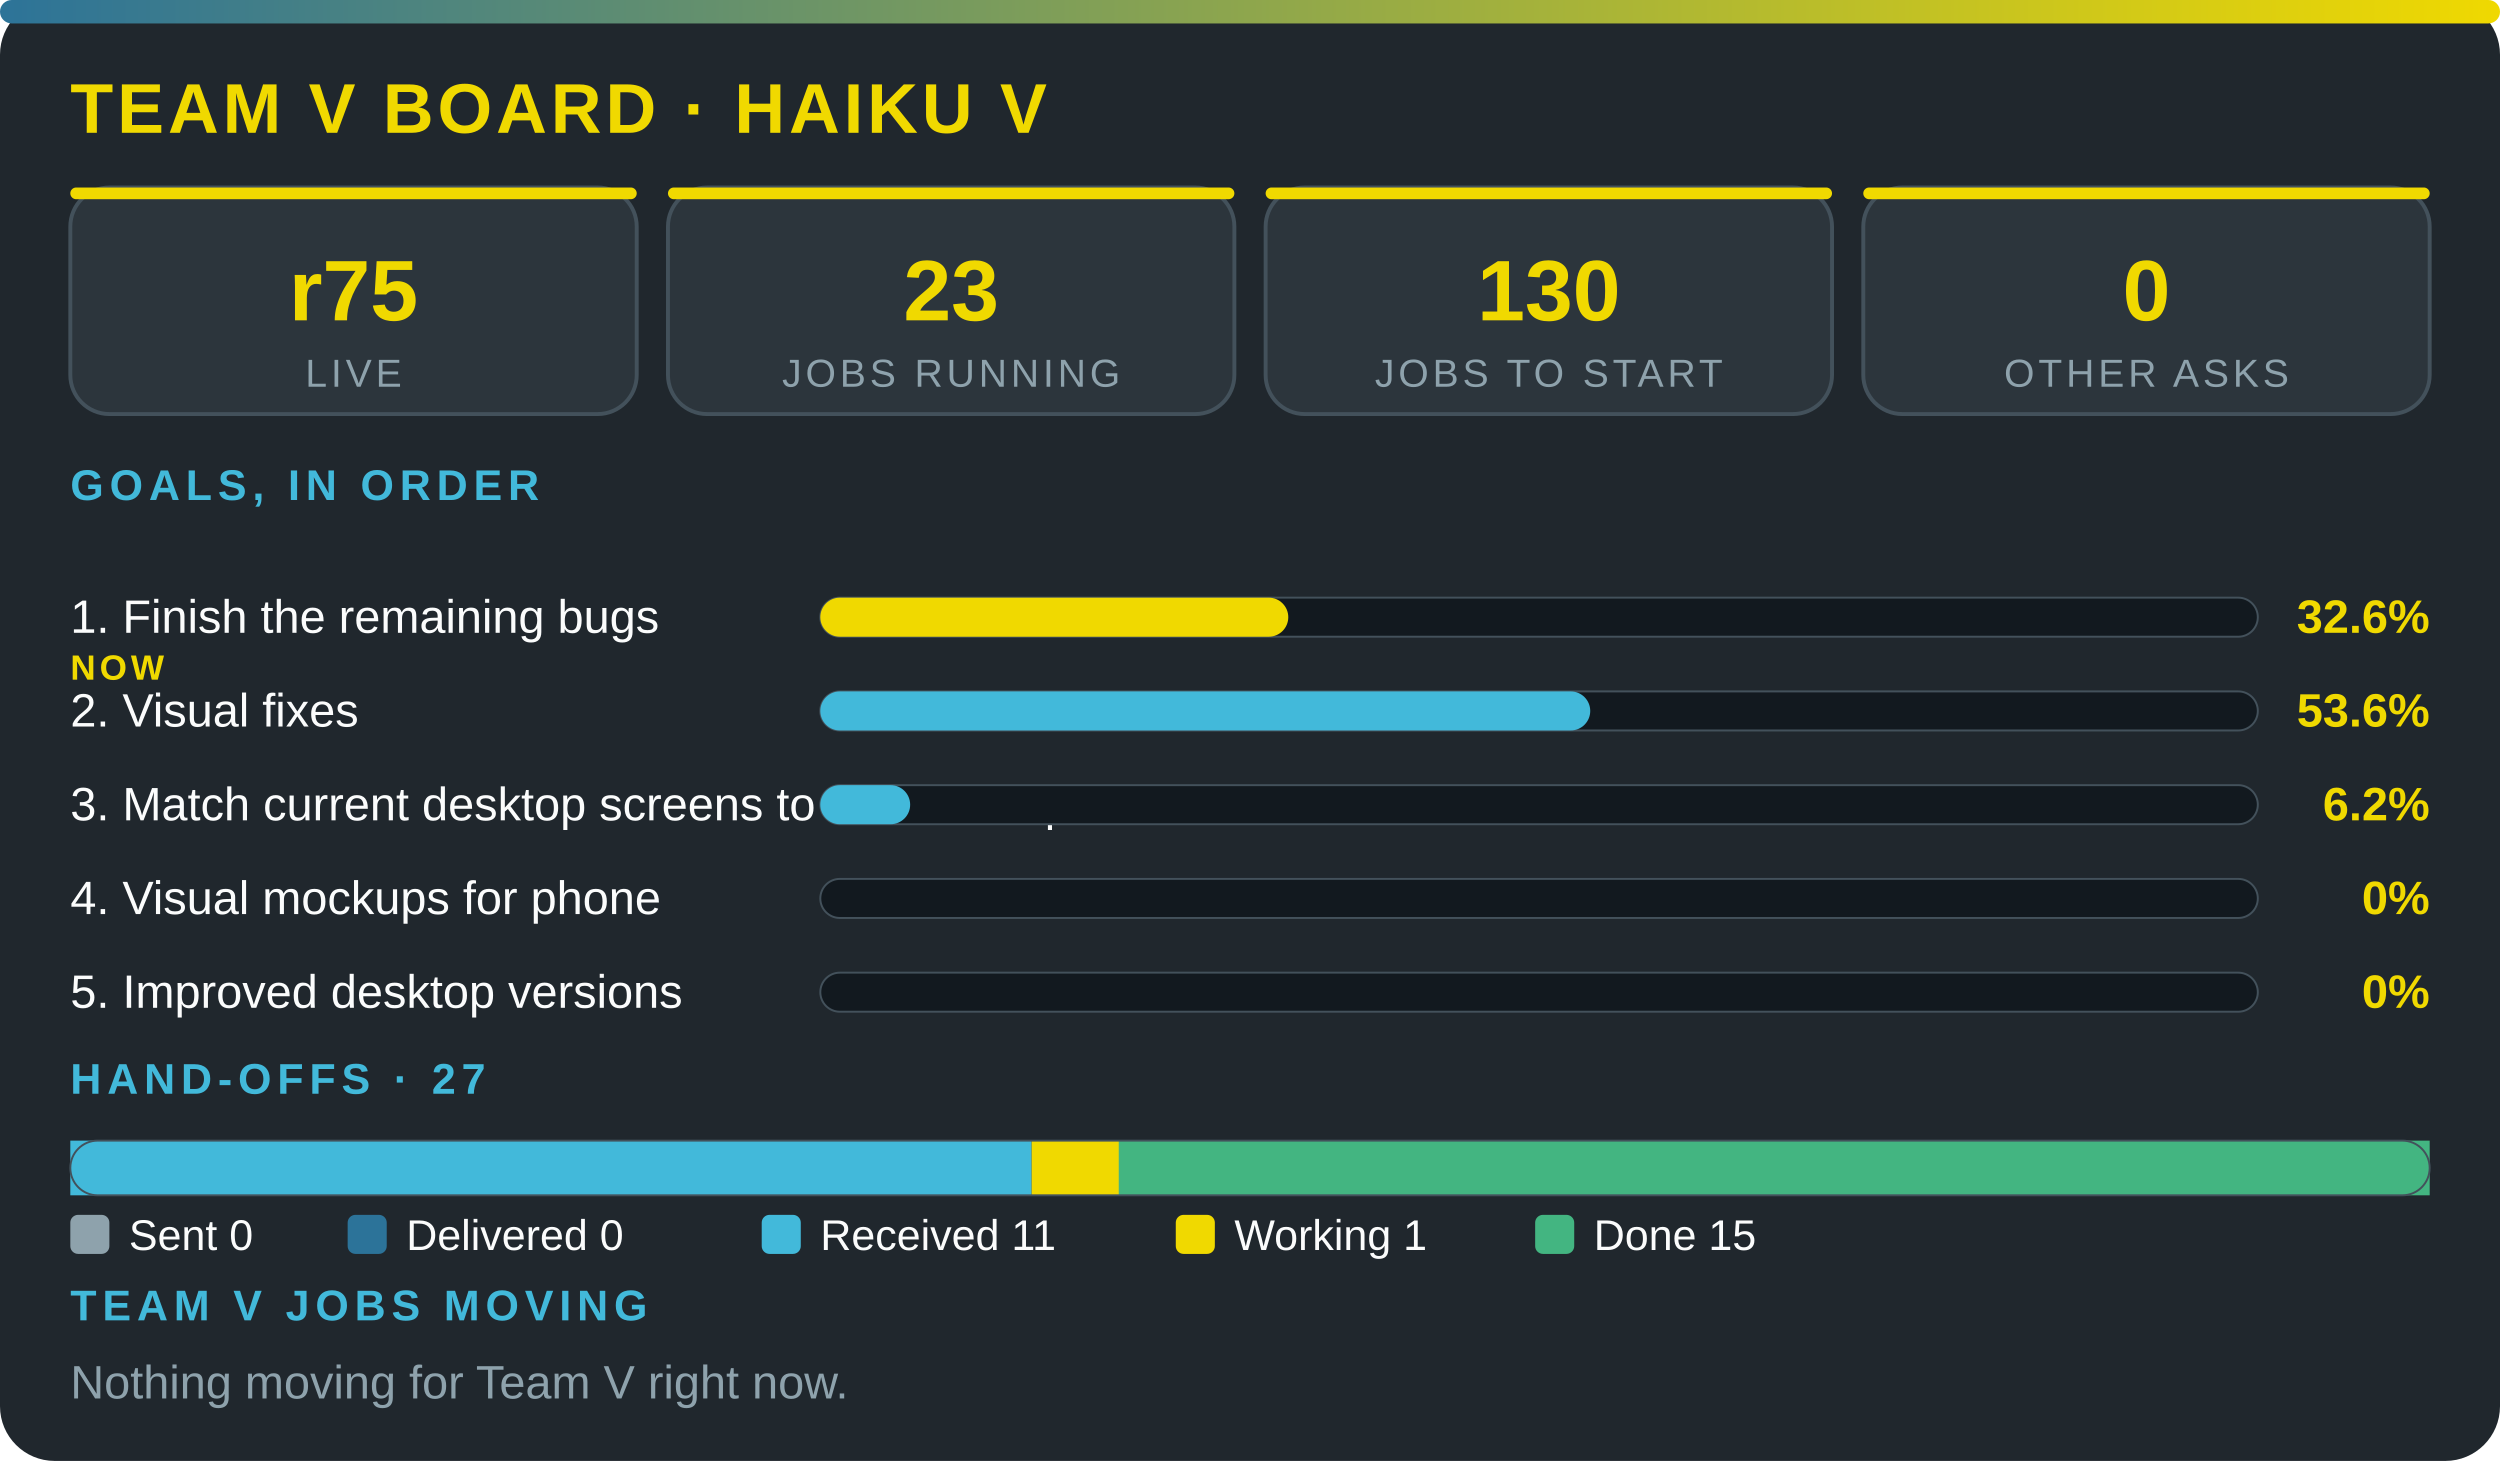
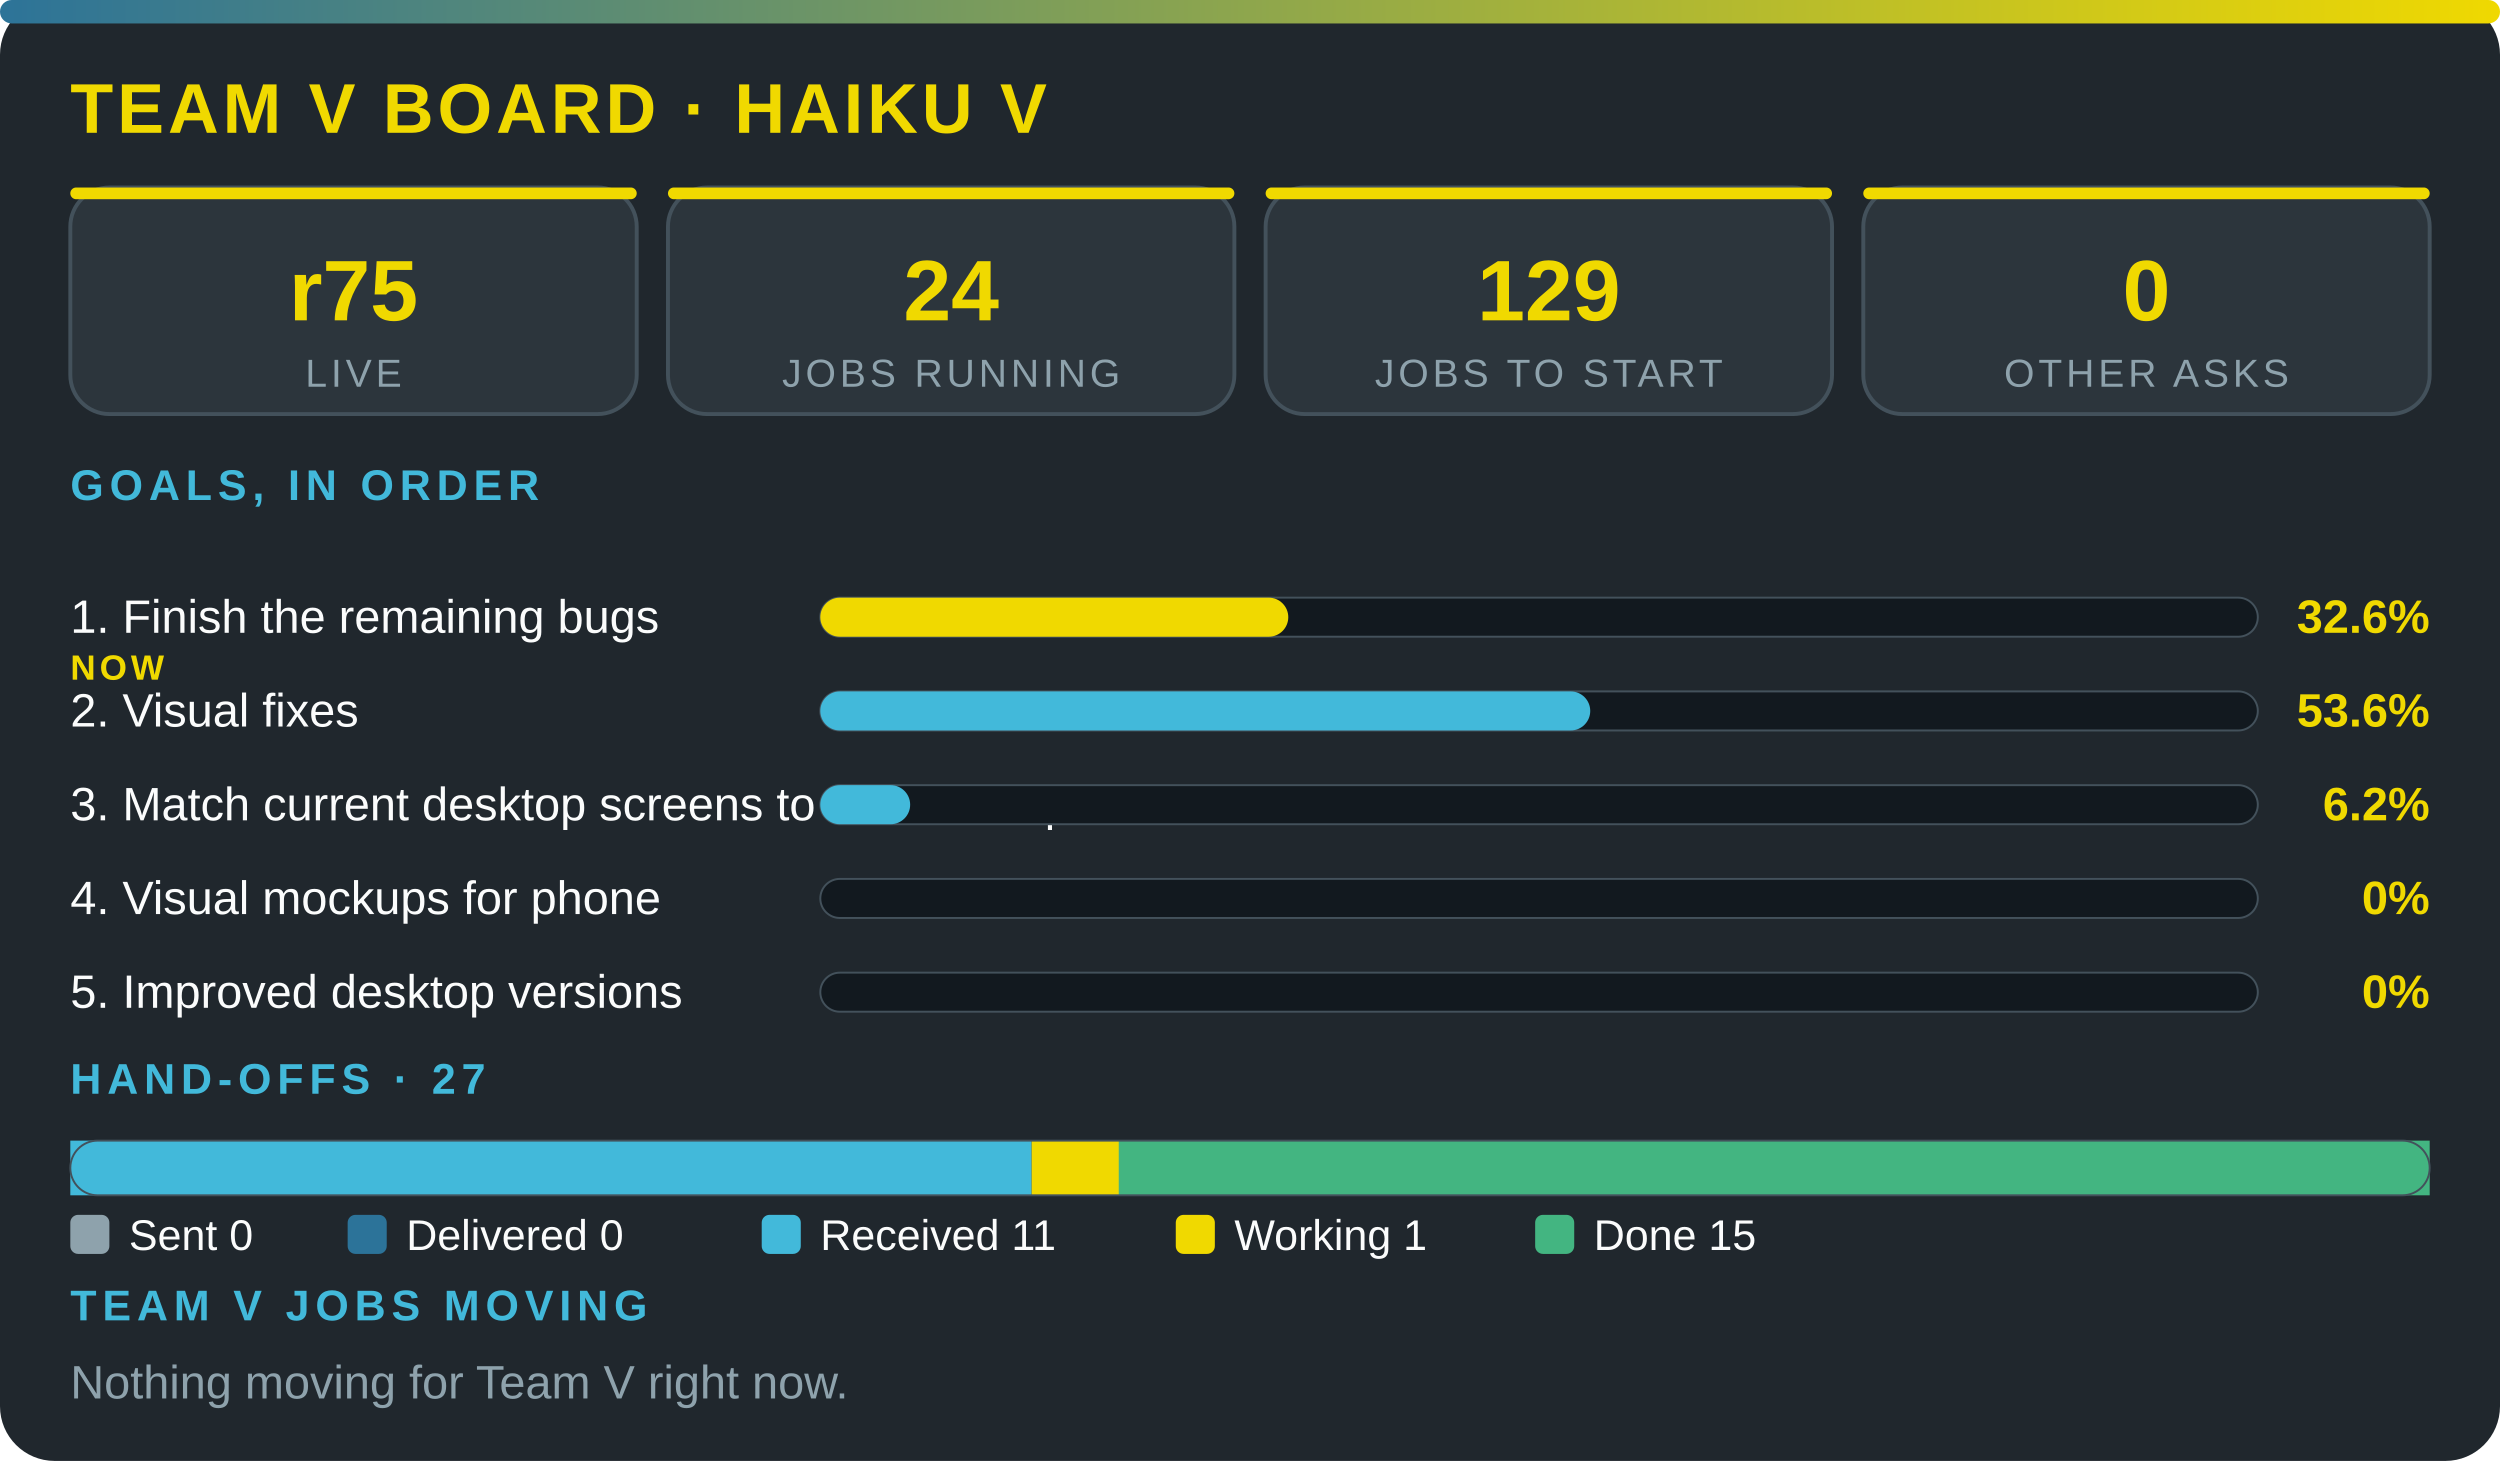
<svg xmlns="http://www.w3.org/2000/svg" viewBox="0 0 640 374" width="100%" role="img" aria-label="Team V board · Haiku V" font-family="'Segoe UI',system-ui,Arial,sans-serif">
  <defs>
    <linearGradient id="g">
      <stop offset="0" stop-color="#2c7399" />
      <stop offset="1" stop-color="#f0d900" />
    </linearGradient>
  </defs>
  <rect width="640" height="374" rx="14" fill="#20272d" />
  <rect width="640" height="6" rx="3" fill="url(#g)" />
  <text x="18" y="34" font-size="18" font-weight="800" fill="#f0d900" letter-spacing="1">TEAM V BOARD · HAIKU V</text>
  <rect x="18" y="48" width="145" height="58" rx="10" fill="#2c353c" stroke="#43515b" />
  <rect x="18" y="48" width="145" height="3" rx="1.5" fill="#f0d900" />
  <text x="90.5" y="82" font-size="22" font-weight="800" fill="#f0d900" text-anchor="middle">r75</text>
  <text x="90.5" y="99" font-size="10" fill="#8ea2ac" letter-spacing="1" text-anchor="middle">LIVE</text>
  <rect x="171" y="48" width="145" height="58" rx="10" fill="#2c353c" stroke="#43515b" />
  <rect x="171" y="48" width="145" height="3" rx="1.5" fill="#f0d900" />
-   <text x="243.5" y="82" font-size="22" font-weight="800" fill="#f0d900" text-anchor="middle">23</text>
+   <text x="243.5" y="82" font-size="22" font-weight="800" fill="#f0d900" text-anchor="middle">24</text>
  <text x="243.5" y="99" font-size="10" fill="#8ea2ac" letter-spacing="1" text-anchor="middle">JOBS RUNNING</text>
  <rect x="324" y="48" width="145" height="58" rx="10" fill="#2c353c" stroke="#43515b" />
  <rect x="324" y="48" width="145" height="3" rx="1.5" fill="#f0d900" />
-   <text x="396.5" y="82" font-size="22" font-weight="800" fill="#f0d900" text-anchor="middle">130</text>
+   <text x="396.5" y="82" font-size="22" font-weight="800" fill="#f0d900" text-anchor="middle">129</text>
  <text x="396.5" y="99" font-size="10" fill="#8ea2ac" letter-spacing="1" text-anchor="middle">JOBS TO START</text>
  <rect x="477" y="48" width="145" height="58" rx="10" fill="#2c353c" stroke="#43515b" />
  <rect x="477" y="48" width="145" height="3" rx="1.5" fill="#f0d900" />
  <text x="549.5" y="82" font-size="22" font-weight="800" fill="#f0d900" text-anchor="middle">0</text>
  <text x="549.5" y="99" font-size="10" fill="#8ea2ac" letter-spacing="1" text-anchor="middle">OTHER ASKS</text>
  <text x="18" y="128" font-size="11" font-weight="700" fill="#42b9da" letter-spacing="1.5">GOALS, IN ORDER</text>
  <text x="18" y="162" font-size="12" fill="#fbfcfc">1. Finish the remaining bugs</text>
  <text x="18" y="174" font-size="9" font-weight="800" letter-spacing="1" fill="#f0d900">NOW</text>
  <rect x="210" y="153" width="368" height="10" rx="5" fill="#12191f" stroke="#43515b" stroke-width=".5" />
  <rect x="210" y="153" width="119.8" height="10" rx="5" fill="#f0d900" />
  <text x="622" y="162" font-size="12" font-weight="800" fill="#f0d900" text-anchor="end">32.6%</text>
  <text x="18" y="186" font-size="12" fill="#fbfcfc">2. Visual fixes</text>
  <rect x="210" y="177" width="368" height="10" rx="5" fill="#12191f" stroke="#43515b" stroke-width=".5" />
  <rect x="210" y="177" width="197.1" height="10" rx="5" fill="#42b9da" />
  <text x="622" y="186" font-size="12" font-weight="800" fill="#f0d900" text-anchor="end">53.6%</text>
  <text x="18" y="210" font-size="12" fill="#fbfcfc">3. Match current desktop screens to the mockup</text>
  <rect x="210" y="201" width="368" height="10" rx="5" fill="#12191f" stroke="#43515b" stroke-width=".5" />
  <rect x="210" y="201" width="23" height="10" rx="5" fill="#42b9da" />
  <text x="622" y="210" font-size="12" font-weight="800" fill="#f0d900" text-anchor="end">6.2%</text>
  <text x="18" y="234" font-size="12" fill="#fbfcfc">4. Visual mockups for phone</text>
  <rect x="210" y="225" width="368" height="10" rx="5" fill="#12191f" stroke="#43515b" stroke-width=".5" />
  <text x="622" y="234" font-size="12" font-weight="800" fill="#f0d900" text-anchor="end">0%</text>
  <text x="18" y="258" font-size="12" fill="#fbfcfc">5. Improved desktop versions</text>
  <rect x="210" y="249" width="368" height="10" rx="5" fill="#12191f" stroke="#43515b" stroke-width=".5" />
  <text x="622" y="258" font-size="12" font-weight="800" fill="#f0d900" text-anchor="end">0%</text>
  <text x="18" y="280" font-size="11" font-weight="700" fill="#42b9da" letter-spacing="1.5">HAND-OFFS · 27</text>
  <rect x="18" y="292" width="246.1" height="14" fill="#42b9da" />
  <rect x="264.1" y="292" width="22.4" height="14" fill="#f0d900" />
  <rect x="286.4" y="292" width="335.6" height="14" fill="#43b581" />
  <rect x="18" y="292" width="604" height="14" rx="7" fill="none" stroke="#43515b" stroke-width=".5" />
  <rect x="18" y="311" width="10" height="10" rx="2" fill="#8ea2ac" />
  <text x="33" y="320" font-size="11" fill="#fbfcfc">Sent 0</text>
  <rect x="89" y="311" width="10" height="10" rx="2" fill="#2c7399" />
  <text x="104" y="320" font-size="11" fill="#fbfcfc">Delivered 0</text>
  <rect x="195" y="311" width="10" height="10" rx="2" fill="#42b9da" />
  <text x="210" y="320" font-size="11" fill="#fbfcfc">Received 11</text>
  <rect x="301" y="311" width="10" height="10" rx="2" fill="#f0d900" />
  <text x="316" y="320" font-size="11" fill="#fbfcfc">Working 1</text>
  <rect x="393" y="311" width="10" height="10" rx="2" fill="#43b581" />
  <text x="408" y="320" font-size="11" fill="#fbfcfc">Done 15</text>
  <text x="18" y="338" font-size="11" font-weight="700" fill="#42b9da" letter-spacing="1.5">TEAM V JOBS MOVING</text>
  <text x="18" y="358" font-size="12" fill="#8ea2ac">Nothing moving for Team V right now.</text>
</svg>
